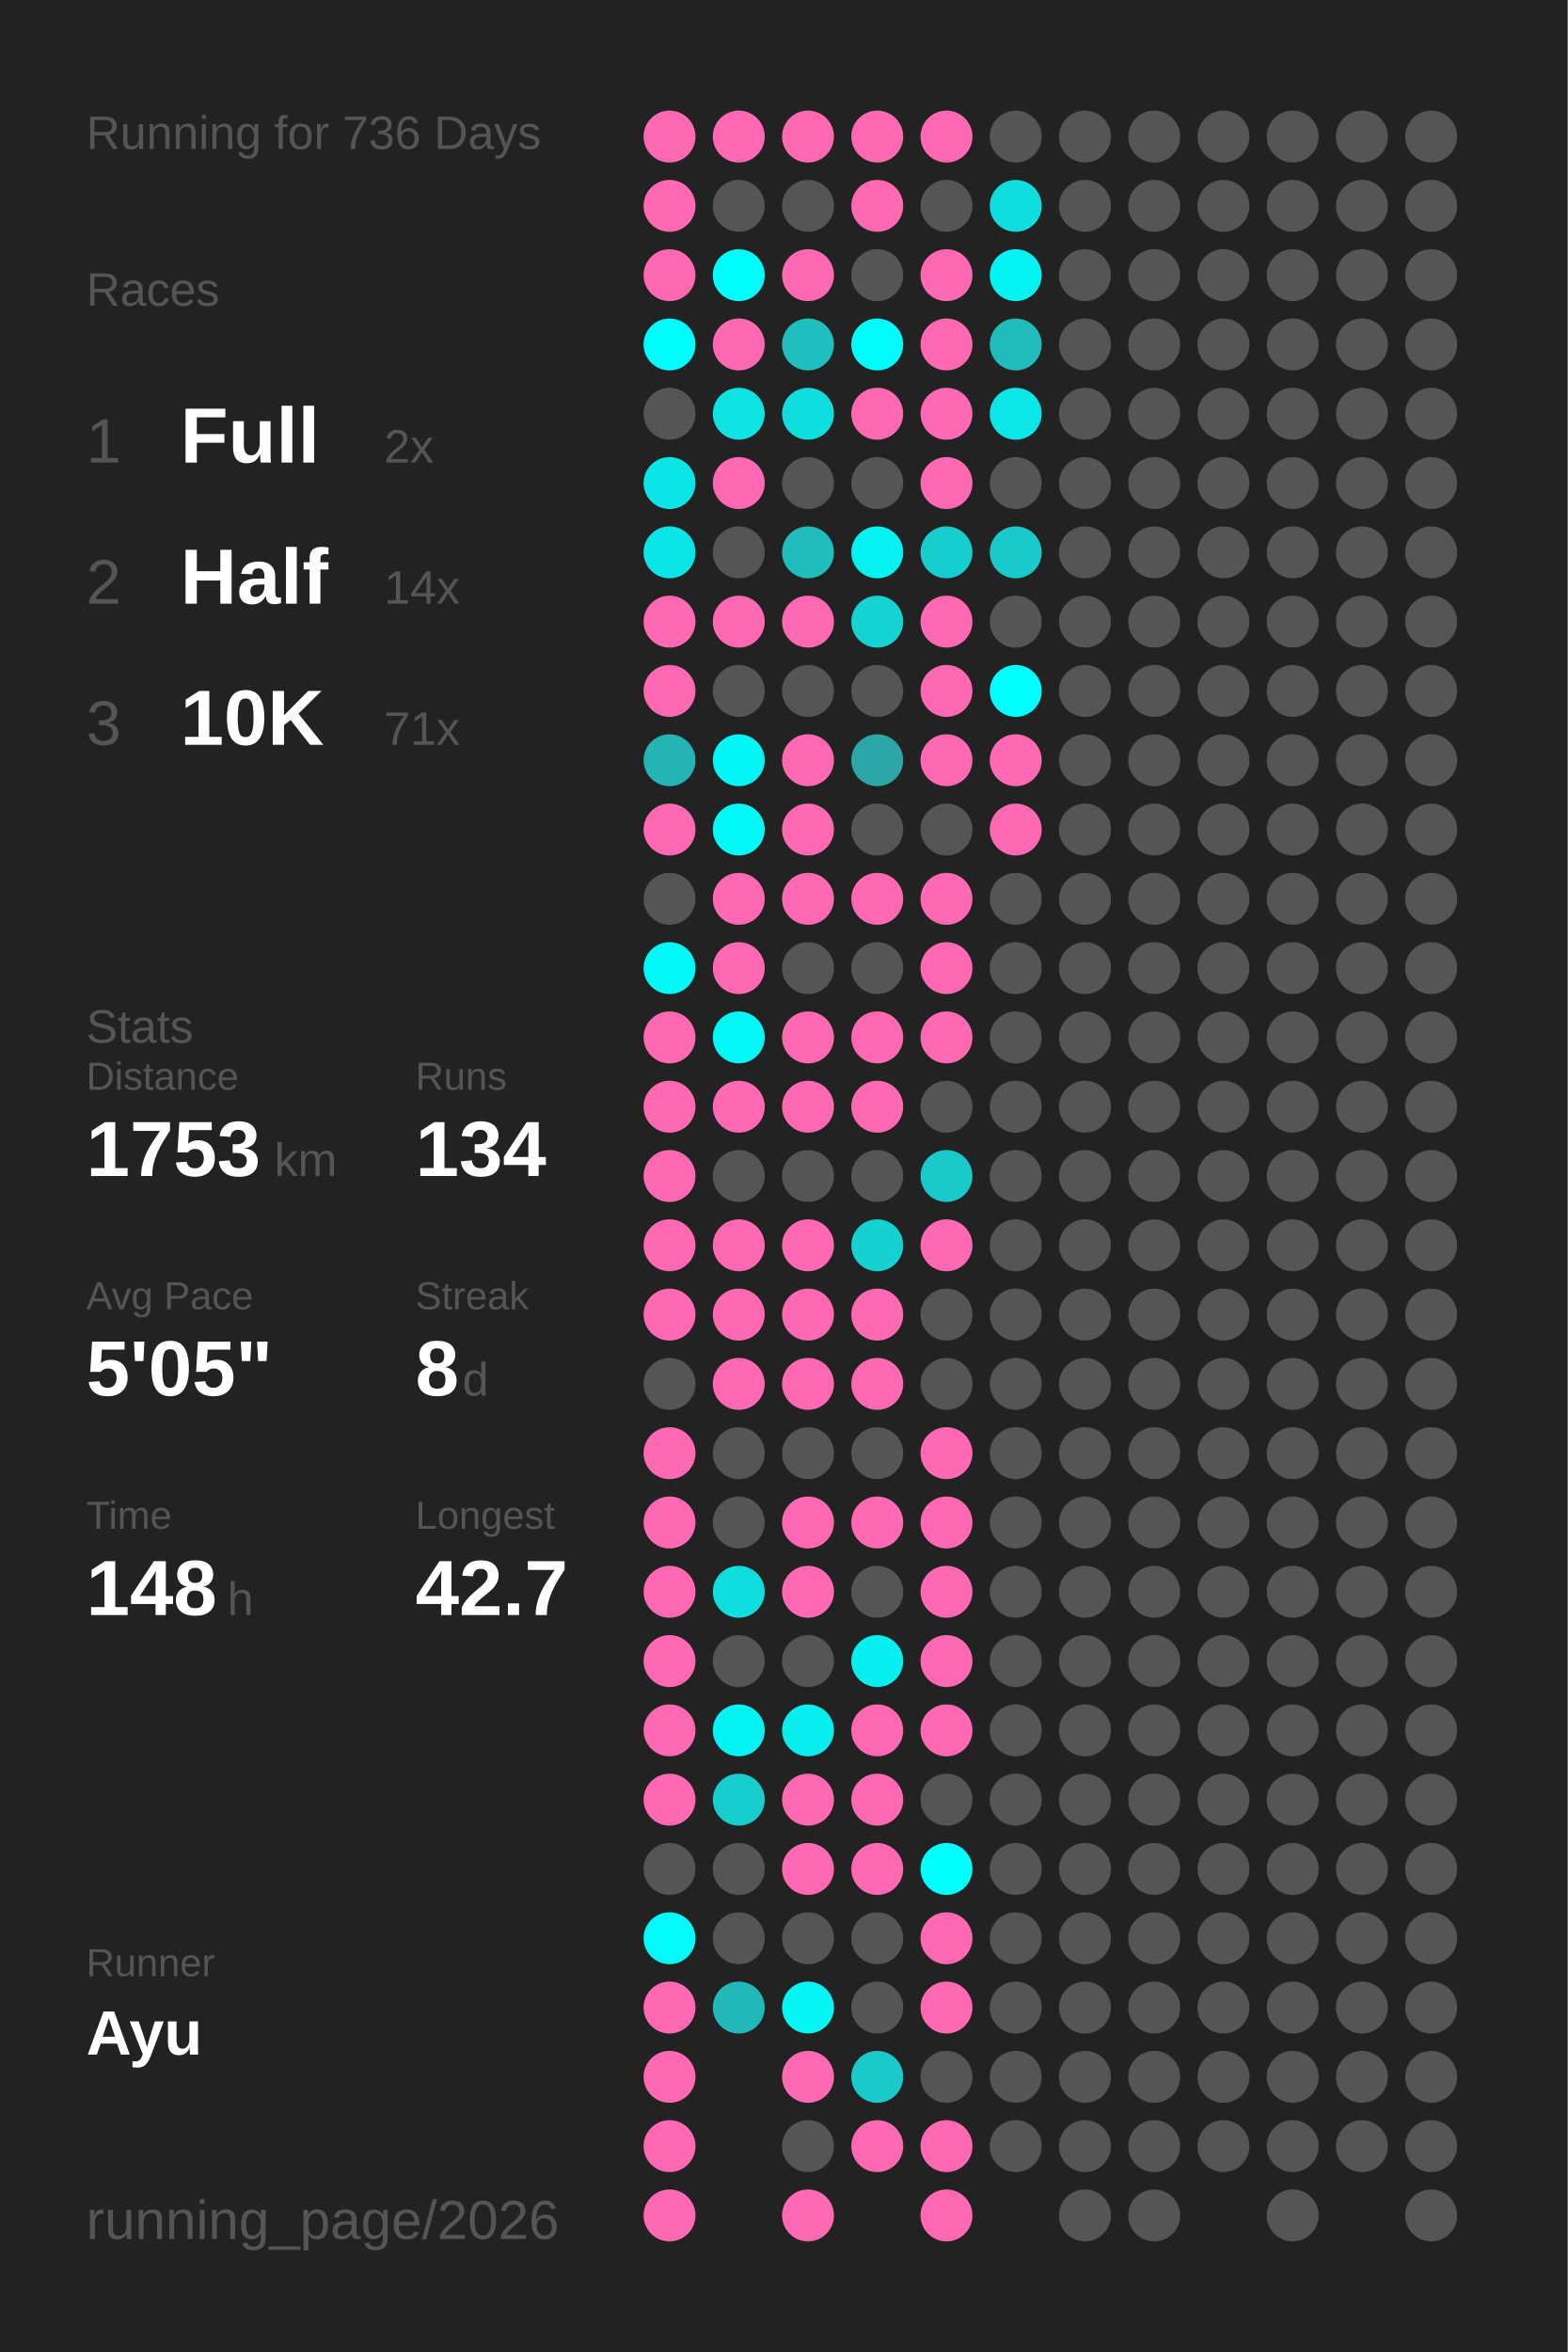
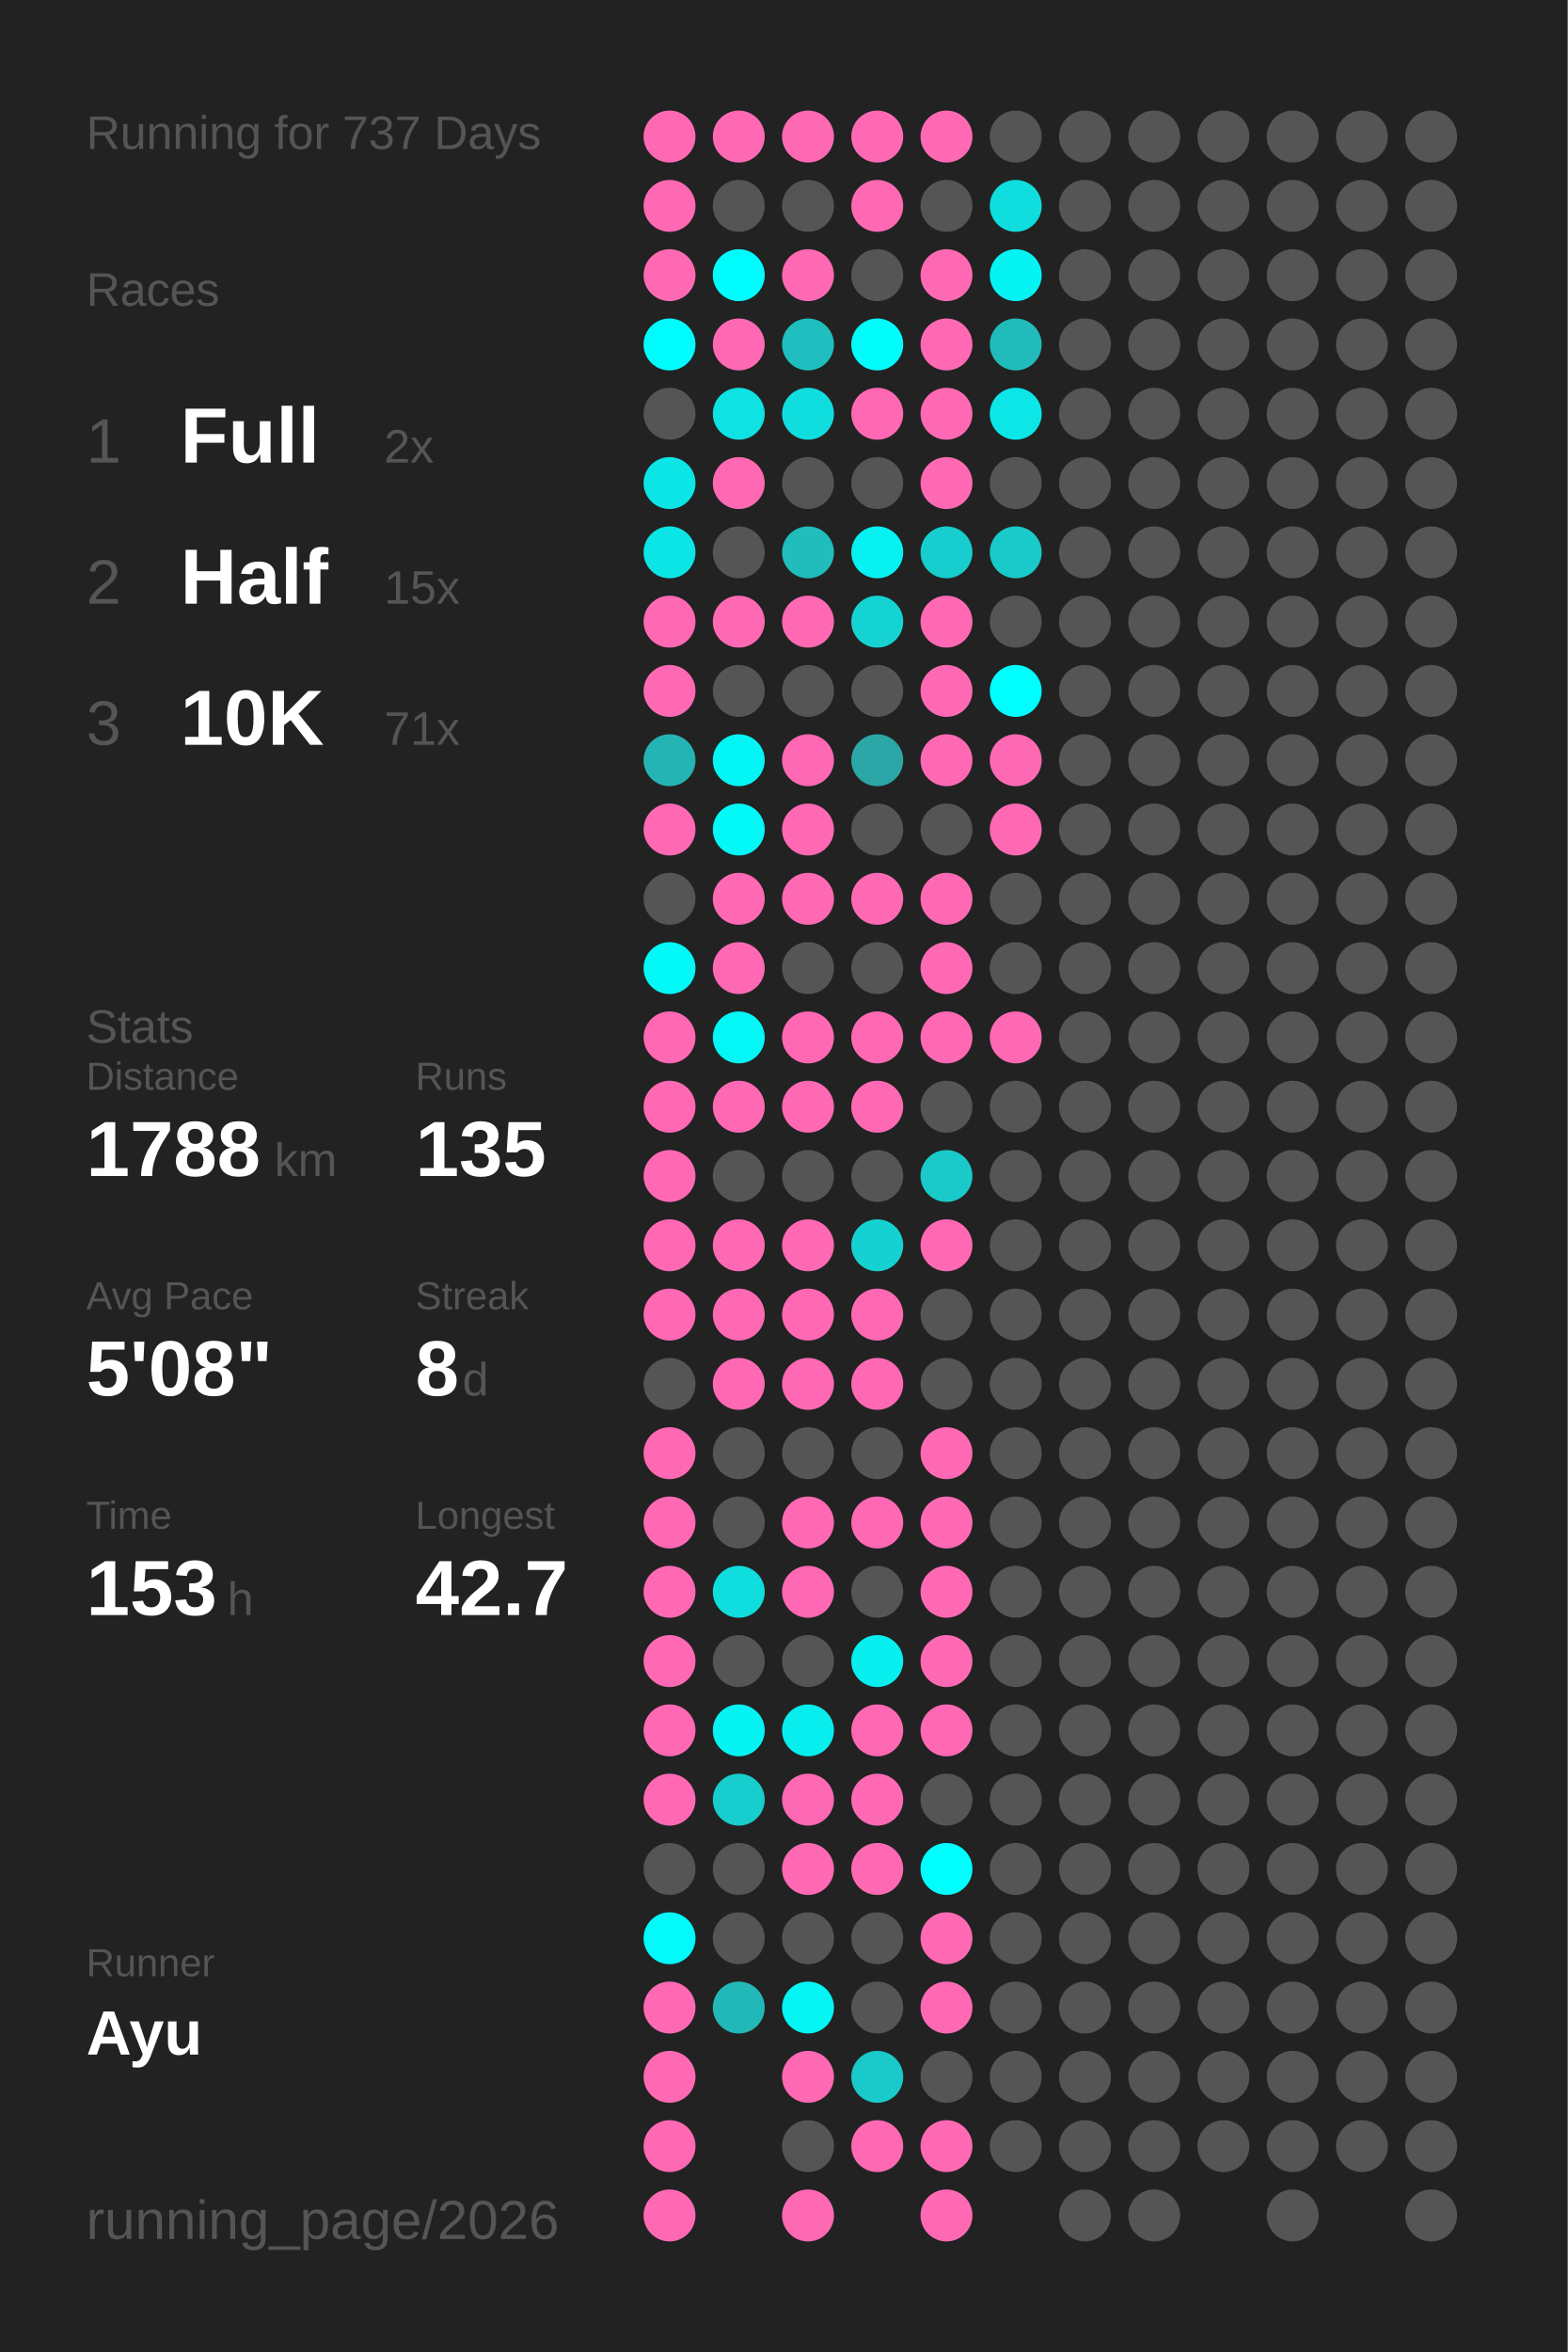
<svg xmlns="http://www.w3.org/2000/svg" baseProfile="full" height="300mm" version="1.1" viewBox="0,0,200,300" width="200mm">
  <defs />
  <rect fill="#222222" height="300" width="200" x="0" y="0" />
-   <text fill="#555555" style="font-size:6px; font-family:Arial;" x="11" y="19">Running for 736 Days</text>
+   <text fill="#555555" style="font-size:6px; font-family:Arial;" x="11" y="19">Running for 737 Days</text>
  <text fill="#555555" style="font-size:6px; font-family:Arial;" x="11" y="39">Races</text>
  <text fill="#555555" style="font-size:8px; font-family:Arial;" x="11" y="59">1</text>
  <text fill="#FFFFFF" style="font-size:10px; font-family:Arial; font-weight:bold;" x="23" y="59">Full</text>
  <text fill="#555555" style="font-size:6px; font-family:Arial;" x="49" y="59">2x</text>
  <text fill="#555555" style="font-size:8px; font-family:Arial;" x="11" y="77">2</text>
  <text fill="#FFFFFF" style="font-size:10px; font-family:Arial; font-weight:bold;" x="23" y="77">Half</text>
-   <text fill="#555555" style="font-size:6px; font-family:Arial;" x="49" y="77">14x</text>
+   <text fill="#555555" style="font-size:6px; font-family:Arial;" x="49" y="77">15x</text>
  <text fill="#555555" style="font-size:8px; font-family:Arial;" x="11" y="95">3</text>
  <text fill="#FFFFFF" style="font-size:10px; font-family:Arial; font-weight:bold;" x="23" y="95">10K</text>
  <text fill="#555555" style="font-size:6px; font-family:Arial;" x="49" y="95">71x</text>
  <text fill="#555555" style="font-size:6px; font-family:Arial;" x="11" y="133">Stats</text>
  <text fill="#555555" style="font-size:5px; font-family:Arial;" x="11" y="139">Distance</text>
-   <text fill="#FFFFFF" style="font-size:10px; font-family:Arial; font-weight:bold;" x="11" y="150">1753</text>
+   <text fill="#FFFFFF" style="font-size:10px; font-family:Arial; font-weight:bold;" x="11" y="150">1788</text>
  <text fill="#555555" style="font-size:6px; font-family:Arial;" x="35" y="150">km</text>
  <text fill="#555555" style="font-size:5px; font-family:Arial;" x="53" y="139">Runs</text>
-   <text fill="#FFFFFF" style="font-size:10px; font-family:Arial; font-weight:bold;" x="53" y="150">134</text>
+   <text fill="#FFFFFF" style="font-size:10px; font-family:Arial; font-weight:bold;" x="53" y="150">135</text>
  <text fill="#555555" style="font-size:5px; font-family:Arial;" x="11" y="167">Avg Pace</text>
-   <text fill="#FFFFFF" style="font-size:10px; font-family:Arial; font-weight:bold;" x="11" y="178">5'05"</text>
+   <text fill="#FFFFFF" style="font-size:10px; font-family:Arial; font-weight:bold;" x="11" y="178">5'08"</text>
  <text fill="#555555" style="font-size:5px; font-family:Arial;" x="53" y="167">Streak</text>
  <text fill="#FFFFFF" style="font-size:10px; font-family:Arial; font-weight:bold;" x="53" y="178">8</text>
  <text fill="#555555" style="font-size:6px; font-family:Arial;" x="59" y="178">d</text>
  <text fill="#555555" style="font-size:5px; font-family:Arial;" x="11" y="195">Time</text>
-   <text fill="#FFFFFF" style="font-size:10px; font-family:Arial; font-weight:bold;" x="11" y="206">148</text>
+   <text fill="#FFFFFF" style="font-size:10px; font-family:Arial; font-weight:bold;" x="11" y="206">153</text>
  <text fill="#555555" style="font-size:6px; font-family:Arial;" x="29" y="206">h</text>
  <text fill="#555555" style="font-size:5px; font-family:Arial;" x="53" y="195">Longest</text>
  <text fill="#FFFFFF" style="font-size:10px; font-family:Arial; font-weight:bold;" x="53" y="206">42.7</text>
  <text fill="#555555" style="font-size:5px; font-family:Arial;" x="11" y="252.065">Runner</text>
  <text fill="#FFFFFF" style="font-size:8px; font-family:Arial; font-weight:bold;" x="11" y="262.065">Ayu</text>
  <text fill="#555555" style="font-size:7px; font-family:Arial;" x="11" y="285.581">running_page/2026</text>
  <circle cx="85.417" cy="17.419" fill="#ff69b4" r="3.312" />
  <circle cx="85.417" cy="26.258" fill="#ff69b4" r="3.312" />
  <circle cx="85.417" cy="35.097" fill="#ff69b4" r="3.312" />
  <circle cx="85.417" cy="43.935" fill="#00fdfd" r="3.312" />
  <circle cx="85.417" cy="52.774" fill="#555555" r="3.312" />
  <circle cx="85.417" cy="61.613" fill="#0ce5e5" r="3.312" />
  <circle cx="85.417" cy="70.452" fill="#0ce5e5" r="3.312" />
  <circle cx="85.417" cy="79.29" fill="#ff69b4" r="3.312" />
  <circle cx="85.417" cy="88.129" fill="#ff69b4" r="3.312" />
  <circle cx="85.417" cy="96.968" fill="#25b4b4" r="3.312" />
  <circle cx="85.417" cy="105.806" fill="#ff69b4" r="3.312" />
  <circle cx="85.417" cy="114.645" fill="#555555" r="3.312" />
  <circle cx="85.417" cy="123.484" fill="#03f8f8" r="3.312" />
  <circle cx="85.417" cy="132.323" fill="#ff69b4" r="3.312" />
  <circle cx="85.417" cy="141.161" fill="#ff69b4" r="3.312" />
  <circle cx="85.417" cy="150" fill="#ff69b4" r="3.312" />
  <circle cx="85.417" cy="158.839" fill="#ff69b4" r="3.312" />
  <circle cx="85.417" cy="167.677" fill="#ff69b4" r="3.312" />
  <circle cx="85.417" cy="176.516" fill="#555555" r="3.312" />
  <circle cx="85.417" cy="185.355" fill="#ff69b4" r="3.312" />
  <circle cx="85.417" cy="194.194" fill="#ff69b4" r="3.312" />
  <circle cx="85.417" cy="203.032" fill="#ff69b4" r="3.312" />
  <circle cx="85.417" cy="211.871" fill="#ff69b4" r="3.312" />
  <circle cx="85.417" cy="220.71" fill="#ff69b4" r="3.312" />
  <circle cx="85.417" cy="229.548" fill="#ff69b4" r="3.312" />
  <circle cx="85.417" cy="238.387" fill="#555555" r="3.312" />
  <circle cx="85.417" cy="247.226" fill="#02fafa" r="3.312" />
  <circle cx="85.417" cy="256.065" fill="#ff69b4" r="3.312" />
  <circle cx="85.417" cy="264.903" fill="#ff69b4" r="3.312" />
  <circle cx="85.417" cy="273.742" fill="#ff69b4" r="3.312" />
  <circle cx="85.417" cy="282.581" fill="#ff69b4" r="3.312" />
  <circle cx="94.25" cy="17.419" fill="#ff69b4" r="3.312" />
  <circle cx="94.25" cy="26.258" fill="#555555" r="3.312" />
  <circle cx="94.25" cy="35.097" fill="#00fdfd" r="3.312" />
  <circle cx="94.25" cy="43.935" fill="#ff69b4" r="3.312" />
  <circle cx="94.25" cy="52.774" fill="#0ee2e2" r="3.312" />
  <circle cx="94.25" cy="61.613" fill="#ff69b4" r="3.312" />
  <circle cx="94.25" cy="70.452" fill="#555555" r="3.312" />
  <circle cx="94.25" cy="79.29" fill="#ff69b4" r="3.312" />
  <circle cx="94.25" cy="88.129" fill="#555555" r="3.312" />
  <circle cx="94.25" cy="96.968" fill="#04f5f5" r="3.312" />
  <circle cx="94.25" cy="105.806" fill="#03f8f8" r="3.312" />
  <circle cx="94.25" cy="114.645" fill="#ff69b4" r="3.312" />
  <circle cx="94.25" cy="123.484" fill="#ff69b4" r="3.312" />
  <circle cx="94.25" cy="132.323" fill="#03f7f7" r="3.312" />
  <circle cx="94.25" cy="141.161" fill="#ff69b4" r="3.312" />
  <circle cx="94.25" cy="150" fill="#555555" r="3.312" />
  <circle cx="94.25" cy="158.839" fill="#ff69b4" r="3.312" />
  <circle cx="94.25" cy="167.677" fill="#ff69b4" r="3.312" />
  <circle cx="94.25" cy="176.516" fill="#ff69b4" r="3.312" />
  <circle cx="94.25" cy="185.355" fill="#555555" r="3.312" />
  <circle cx="94.25" cy="194.194" fill="#555555" r="3.312" />
  <circle cx="94.25" cy="203.032" fill="#10dede" r="3.312" />
  <circle cx="94.25" cy="211.871" fill="#555555" r="3.312" />
  <circle cx="94.25" cy="220.71" fill="#05f3f3" r="3.312" />
  <circle cx="94.25" cy="229.548" fill="#18cdcd" r="3.312" />
  <circle cx="94.25" cy="238.387" fill="#555555" r="3.312" />
  <circle cx="94.25" cy="247.226" fill="#555555" r="3.312" />
  <circle cx="94.25" cy="256.065" fill="#23b8b8" r="3.312" />
  <circle cx="103.083" cy="17.419" fill="#ff69b4" r="3.312" />
  <circle cx="103.083" cy="26.258" fill="#555555" r="3.312" />
  <circle cx="103.083" cy="35.097" fill="#ff69b4" r="3.312" />
  <circle cx="103.083" cy="43.935" fill="#1fbfbf" r="3.312" />
  <circle cx="103.083" cy="52.774" fill="#10dede" r="3.312" />
  <circle cx="103.083" cy="61.613" fill="#555555" r="3.312" />
  <circle cx="103.083" cy="70.452" fill="#21bcbc" r="3.312" />
  <circle cx="103.083" cy="79.29" fill="#ff69b4" r="3.312" />
  <circle cx="103.083" cy="88.129" fill="#555555" r="3.312" />
  <circle cx="103.083" cy="96.968" fill="#ff69b4" r="3.312" />
  <circle cx="103.083" cy="105.806" fill="#ff69b4" r="3.312" />
  <circle cx="103.083" cy="114.645" fill="#ff69b4" r="3.312" />
  <circle cx="103.083" cy="123.484" fill="#555555" r="3.312" />
  <circle cx="103.083" cy="132.323" fill="#ff69b4" r="3.312" />
  <circle cx="103.083" cy="141.161" fill="#ff69b4" r="3.312" />
  <circle cx="103.083" cy="150" fill="#555555" r="3.312" />
  <circle cx="103.083" cy="158.839" fill="#ff69b4" r="3.312" />
  <circle cx="103.083" cy="167.677" fill="#ff69b4" r="3.312" />
  <circle cx="103.083" cy="176.516" fill="#ff69b4" r="3.312" />
  <circle cx="103.083" cy="185.355" fill="#555555" r="3.312" />
  <circle cx="103.083" cy="194.194" fill="#ff69b4" r="3.312" />
  <circle cx="103.083" cy="203.032" fill="#ff69b4" r="3.312" />
  <circle cx="103.083" cy="211.871" fill="#555555" r="3.312" />
  <circle cx="103.083" cy="220.71" fill="#08eeee" r="3.312" />
  <circle cx="103.083" cy="229.548" fill="#ff69b4" r="3.312" />
  <circle cx="103.083" cy="238.387" fill="#ff69b4" r="3.312" />
  <circle cx="103.083" cy="247.226" fill="#555555" r="3.312" />
  <circle cx="103.083" cy="256.065" fill="#05f4f4" r="3.312" />
  <circle cx="103.083" cy="264.903" fill="#ff69b4" r="3.312" />
  <circle cx="103.083" cy="273.742" fill="#555555" r="3.312" />
  <circle cx="103.083" cy="282.581" fill="#ff69b4" r="3.312" />
  <circle cx="111.917" cy="17.419" fill="#ff69b4" r="3.312" />
  <circle cx="111.917" cy="26.258" fill="#ff69b4" r="3.312" />
  <circle cx="111.917" cy="35.097" fill="#555555" r="3.312" />
  <circle cx="111.917" cy="43.935" fill="#01fcfc" r="3.312" />
  <circle cx="111.917" cy="52.774" fill="#ff69b4" r="3.312" />
  <circle cx="111.917" cy="61.613" fill="#555555" r="3.312" />
  <circle cx="111.917" cy="70.452" fill="#06f1f1" r="3.312" />
  <circle cx="111.917" cy="79.29" fill="#15d3d3" r="3.312" />
  <circle cx="111.917" cy="88.129" fill="#555555" r="3.312" />
  <circle cx="111.917" cy="96.968" fill="#2ca6a6" r="3.312" />
  <circle cx="111.917" cy="105.806" fill="#555555" r="3.312" />
  <circle cx="111.917" cy="114.645" fill="#ff69b4" r="3.312" />
  <circle cx="111.917" cy="123.484" fill="#555555" r="3.312" />
  <circle cx="111.917" cy="132.323" fill="#ff69b4" r="3.312" />
  <circle cx="111.917" cy="141.161" fill="#ff69b4" r="3.312" />
  <circle cx="111.917" cy="150" fill="#555555" r="3.312" />
  <circle cx="111.917" cy="158.839" fill="#16d1d1" r="3.312" />
  <circle cx="111.917" cy="167.677" fill="#ff69b4" r="3.312" />
  <circle cx="111.917" cy="176.516" fill="#ff69b4" r="3.312" />
  <circle cx="111.917" cy="185.355" fill="#555555" r="3.312" />
  <circle cx="111.917" cy="194.194" fill="#ff69b4" r="3.312" />
  <circle cx="111.917" cy="203.032" fill="#555555" r="3.312" />
  <circle cx="111.917" cy="211.871" fill="#07efef" r="3.312" />
  <circle cx="111.917" cy="220.71" fill="#ff69b4" r="3.312" />
  <circle cx="111.917" cy="229.548" fill="#ff69b4" r="3.312" />
  <circle cx="111.917" cy="238.387" fill="#ff69b4" r="3.312" />
  <circle cx="111.917" cy="247.226" fill="#555555" r="3.312" />
  <circle cx="111.917" cy="256.065" fill="#555555" r="3.312" />
  <circle cx="111.917" cy="264.903" fill="#1acaca" r="3.312" />
  <circle cx="111.917" cy="273.742" fill="#ff69b4" r="3.312" />
  <circle cx="120.75" cy="17.419" fill="#ff69b4" r="3.312" />
  <circle cx="120.75" cy="26.258" fill="#555555" r="3.312" />
  <circle cx="120.75" cy="35.097" fill="#ff69b4" r="3.312" />
  <circle cx="120.75" cy="43.935" fill="#ff69b4" r="3.312" />
  <circle cx="120.75" cy="52.774" fill="#ff69b4" r="3.312" />
  <circle cx="120.75" cy="61.613" fill="#ff69b4" r="3.312" />
  <circle cx="120.75" cy="70.452" fill="#18cdcd" r="3.312" />
  <circle cx="120.75" cy="79.29" fill="#ff69b4" r="3.312" />
  <circle cx="120.75" cy="88.129" fill="#ff69b4" r="3.312" />
  <circle cx="120.75" cy="96.968" fill="#ff69b4" r="3.312" />
  <circle cx="120.75" cy="105.806" fill="#555555" r="3.312" />
  <circle cx="120.75" cy="114.645" fill="#ff69b4" r="3.312" />
  <circle cx="120.75" cy="123.484" fill="#ff69b4" r="3.312" />
  <circle cx="120.75" cy="132.323" fill="#ff69b4" r="3.312" />
  <circle cx="120.75" cy="141.161" fill="#555555" r="3.312" />
  <circle cx="120.75" cy="150" fill="#1ac9c9" r="3.312" />
  <circle cx="120.75" cy="158.839" fill="#ff69b4" r="3.312" />
  <circle cx="120.75" cy="167.677" fill="#555555" r="3.312" />
  <circle cx="120.75" cy="176.516" fill="#555555" r="3.312" />
  <circle cx="120.75" cy="185.355" fill="#ff69b4" r="3.312" />
  <circle cx="120.75" cy="194.194" fill="#ff69b4" r="3.312" />
  <circle cx="120.75" cy="203.032" fill="#ff69b4" r="3.312" />
  <circle cx="120.75" cy="211.871" fill="#ff69b4" r="3.312" />
  <circle cx="120.75" cy="220.71" fill="#ff69b4" r="3.312" />
  <circle cx="120.75" cy="229.548" fill="#555555" r="3.312" />
  <circle cx="120.75" cy="238.387" fill="#00fefe" r="3.312" />
  <circle cx="120.75" cy="247.226" fill="#ff69b4" r="3.312" />
  <circle cx="120.75" cy="256.065" fill="#ff69b4" r="3.312" />
  <circle cx="120.75" cy="264.903" fill="#555555" r="3.312" />
  <circle cx="120.75" cy="273.742" fill="#ff69b4" r="3.312" />
  <circle cx="120.75" cy="282.581" fill="#ff69b4" r="3.312" />
  <circle cx="129.583" cy="17.419" fill="#555555" r="3.312" />
  <circle cx="129.583" cy="26.258" fill="#10dddd" r="3.312" />
  <circle cx="129.583" cy="35.097" fill="#05f3f3" r="3.312" />
  <circle cx="129.583" cy="43.935" fill="#21bbbb" r="3.312" />
  <circle cx="129.583" cy="52.774" fill="#0ce6e6" r="3.312" />
  <circle cx="129.583" cy="61.613" fill="#555555" r="3.312" />
  <circle cx="129.583" cy="70.452" fill="#1ac9c9" r="3.312" />
  <circle cx="129.583" cy="79.29" fill="#555555" r="3.312" />
  <circle cx="129.583" cy="88.129" fill="#00fefe" r="3.312" />
  <circle cx="129.583" cy="96.968" fill="#ff69b4" r="3.312" />
  <circle cx="129.583" cy="105.806" fill="#ff69b4" r="3.312" />
  <circle cx="129.583" cy="114.645" fill="#555555" r="3.312" />
  <circle cx="129.583" cy="123.484" fill="#555555" r="3.312" />
-   <circle cx="129.583" cy="132.323" fill="#555555" r="3.312" />
+   <circle cx="129.583" cy="132.323" fill="#ff69b4" r="3.312" />
  <circle cx="129.583" cy="141.161" fill="#555555" r="3.312" />
  <circle cx="129.583" cy="150" fill="#555555" r="3.312" />
  <circle cx="129.583" cy="158.839" fill="#555555" r="3.312" />
  <circle cx="129.583" cy="167.677" fill="#555555" r="3.312" />
  <circle cx="129.583" cy="176.516" fill="#555555" r="3.312" />
  <circle cx="129.583" cy="185.355" fill="#555555" r="3.312" />
  <circle cx="129.583" cy="194.194" fill="#555555" r="3.312" />
  <circle cx="129.583" cy="203.032" fill="#555555" r="3.312" />
  <circle cx="129.583" cy="211.871" fill="#555555" r="3.312" />
  <circle cx="129.583" cy="220.71" fill="#555555" r="3.312" />
  <circle cx="129.583" cy="229.548" fill="#555555" r="3.312" />
  <circle cx="129.583" cy="238.387" fill="#555555" r="3.312" />
  <circle cx="129.583" cy="247.226" fill="#555555" r="3.312" />
  <circle cx="129.583" cy="256.065" fill="#555555" r="3.312" />
  <circle cx="129.583" cy="264.903" fill="#555555" r="3.312" />
  <circle cx="129.583" cy="273.742" fill="#555555" r="3.312" />
  <circle cx="138.417" cy="17.419" fill="#555555" r="3.312" />
  <circle cx="138.417" cy="26.258" fill="#555555" r="3.312" />
  <circle cx="138.417" cy="35.097" fill="#555555" r="3.312" />
  <circle cx="138.417" cy="43.935" fill="#555555" r="3.312" />
  <circle cx="138.417" cy="52.774" fill="#555555" r="3.312" />
  <circle cx="138.417" cy="61.613" fill="#555555" r="3.312" />
  <circle cx="138.417" cy="70.452" fill="#555555" r="3.312" />
  <circle cx="138.417" cy="79.29" fill="#555555" r="3.312" />
  <circle cx="138.417" cy="88.129" fill="#555555" r="3.312" />
  <circle cx="138.417" cy="96.968" fill="#555555" r="3.312" />
  <circle cx="138.417" cy="105.806" fill="#555555" r="3.312" />
  <circle cx="138.417" cy="114.645" fill="#555555" r="3.312" />
  <circle cx="138.417" cy="123.484" fill="#555555" r="3.312" />
  <circle cx="138.417" cy="132.323" fill="#555555" r="3.312" />
  <circle cx="138.417" cy="141.161" fill="#555555" r="3.312" />
  <circle cx="138.417" cy="150" fill="#555555" r="3.312" />
  <circle cx="138.417" cy="158.839" fill="#555555" r="3.312" />
  <circle cx="138.417" cy="167.677" fill="#555555" r="3.312" />
  <circle cx="138.417" cy="176.516" fill="#555555" r="3.312" />
  <circle cx="138.417" cy="185.355" fill="#555555" r="3.312" />
  <circle cx="138.417" cy="194.194" fill="#555555" r="3.312" />
  <circle cx="138.417" cy="203.032" fill="#555555" r="3.312" />
  <circle cx="138.417" cy="211.871" fill="#555555" r="3.312" />
  <circle cx="138.417" cy="220.71" fill="#555555" r="3.312" />
  <circle cx="138.417" cy="229.548" fill="#555555" r="3.312" />
  <circle cx="138.417" cy="238.387" fill="#555555" r="3.312" />
  <circle cx="138.417" cy="247.226" fill="#555555" r="3.312" />
  <circle cx="138.417" cy="256.065" fill="#555555" r="3.312" />
  <circle cx="138.417" cy="264.903" fill="#555555" r="3.312" />
  <circle cx="138.417" cy="273.742" fill="#555555" r="3.312" />
  <circle cx="138.417" cy="282.581" fill="#555555" r="3.312" />
  <circle cx="147.25" cy="17.419" fill="#555555" r="3.312" />
  <circle cx="147.25" cy="26.258" fill="#555555" r="3.312" />
  <circle cx="147.25" cy="35.097" fill="#555555" r="3.312" />
  <circle cx="147.25" cy="43.935" fill="#555555" r="3.312" />
  <circle cx="147.25" cy="52.774" fill="#555555" r="3.312" />
  <circle cx="147.25" cy="61.613" fill="#555555" r="3.312" />
  <circle cx="147.25" cy="70.452" fill="#555555" r="3.312" />
  <circle cx="147.25" cy="79.29" fill="#555555" r="3.312" />
  <circle cx="147.25" cy="88.129" fill="#555555" r="3.312" />
  <circle cx="147.25" cy="96.968" fill="#555555" r="3.312" />
  <circle cx="147.25" cy="105.806" fill="#555555" r="3.312" />
  <circle cx="147.25" cy="114.645" fill="#555555" r="3.312" />
  <circle cx="147.25" cy="123.484" fill="#555555" r="3.312" />
  <circle cx="147.25" cy="132.323" fill="#555555" r="3.312" />
  <circle cx="147.25" cy="141.161" fill="#555555" r="3.312" />
  <circle cx="147.25" cy="150" fill="#555555" r="3.312" />
  <circle cx="147.25" cy="158.839" fill="#555555" r="3.312" />
  <circle cx="147.25" cy="167.677" fill="#555555" r="3.312" />
  <circle cx="147.25" cy="176.516" fill="#555555" r="3.312" />
  <circle cx="147.25" cy="185.355" fill="#555555" r="3.312" />
  <circle cx="147.25" cy="194.194" fill="#555555" r="3.312" />
  <circle cx="147.25" cy="203.032" fill="#555555" r="3.312" />
  <circle cx="147.25" cy="211.871" fill="#555555" r="3.312" />
  <circle cx="147.25" cy="220.71" fill="#555555" r="3.312" />
  <circle cx="147.25" cy="229.548" fill="#555555" r="3.312" />
  <circle cx="147.25" cy="238.387" fill="#555555" r="3.312" />
  <circle cx="147.25" cy="247.226" fill="#555555" r="3.312" />
  <circle cx="147.25" cy="256.065" fill="#555555" r="3.312" />
  <circle cx="147.25" cy="264.903" fill="#555555" r="3.312" />
  <circle cx="147.25" cy="273.742" fill="#555555" r="3.312" />
  <circle cx="147.25" cy="282.581" fill="#555555" r="3.312" />
  <circle cx="156.083" cy="17.419" fill="#555555" r="3.312" />
  <circle cx="156.083" cy="26.258" fill="#555555" r="3.312" />
  <circle cx="156.083" cy="35.097" fill="#555555" r="3.312" />
  <circle cx="156.083" cy="43.935" fill="#555555" r="3.312" />
  <circle cx="156.083" cy="52.774" fill="#555555" r="3.312" />
  <circle cx="156.083" cy="61.613" fill="#555555" r="3.312" />
  <circle cx="156.083" cy="70.452" fill="#555555" r="3.312" />
  <circle cx="156.083" cy="79.29" fill="#555555" r="3.312" />
  <circle cx="156.083" cy="88.129" fill="#555555" r="3.312" />
  <circle cx="156.083" cy="96.968" fill="#555555" r="3.312" />
  <circle cx="156.083" cy="105.806" fill="#555555" r="3.312" />
  <circle cx="156.083" cy="114.645" fill="#555555" r="3.312" />
  <circle cx="156.083" cy="123.484" fill="#555555" r="3.312" />
  <circle cx="156.083" cy="132.323" fill="#555555" r="3.312" />
  <circle cx="156.083" cy="141.161" fill="#555555" r="3.312" />
  <circle cx="156.083" cy="150" fill="#555555" r="3.312" />
  <circle cx="156.083" cy="158.839" fill="#555555" r="3.312" />
  <circle cx="156.083" cy="167.677" fill="#555555" r="3.312" />
  <circle cx="156.083" cy="176.516" fill="#555555" r="3.312" />
  <circle cx="156.083" cy="185.355" fill="#555555" r="3.312" />
  <circle cx="156.083" cy="194.194" fill="#555555" r="3.312" />
  <circle cx="156.083" cy="203.032" fill="#555555" r="3.312" />
  <circle cx="156.083" cy="211.871" fill="#555555" r="3.312" />
  <circle cx="156.083" cy="220.71" fill="#555555" r="3.312" />
  <circle cx="156.083" cy="229.548" fill="#555555" r="3.312" />
  <circle cx="156.083" cy="238.387" fill="#555555" r="3.312" />
  <circle cx="156.083" cy="247.226" fill="#555555" r="3.312" />
  <circle cx="156.083" cy="256.065" fill="#555555" r="3.312" />
  <circle cx="156.083" cy="264.903" fill="#555555" r="3.312" />
  <circle cx="156.083" cy="273.742" fill="#555555" r="3.312" />
  <circle cx="164.917" cy="17.419" fill="#555555" r="3.312" />
  <circle cx="164.917" cy="26.258" fill="#555555" r="3.312" />
  <circle cx="164.917" cy="35.097" fill="#555555" r="3.312" />
  <circle cx="164.917" cy="43.935" fill="#555555" r="3.312" />
  <circle cx="164.917" cy="52.774" fill="#555555" r="3.312" />
  <circle cx="164.917" cy="61.613" fill="#555555" r="3.312" />
  <circle cx="164.917" cy="70.452" fill="#555555" r="3.312" />
  <circle cx="164.917" cy="79.29" fill="#555555" r="3.312" />
  <circle cx="164.917" cy="88.129" fill="#555555" r="3.312" />
  <circle cx="164.917" cy="96.968" fill="#555555" r="3.312" />
  <circle cx="164.917" cy="105.806" fill="#555555" r="3.312" />
  <circle cx="164.917" cy="114.645" fill="#555555" r="3.312" />
  <circle cx="164.917" cy="123.484" fill="#555555" r="3.312" />
  <circle cx="164.917" cy="132.323" fill="#555555" r="3.312" />
  <circle cx="164.917" cy="141.161" fill="#555555" r="3.312" />
  <circle cx="164.917" cy="150" fill="#555555" r="3.312" />
  <circle cx="164.917" cy="158.839" fill="#555555" r="3.312" />
  <circle cx="164.917" cy="167.677" fill="#555555" r="3.312" />
  <circle cx="164.917" cy="176.516" fill="#555555" r="3.312" />
  <circle cx="164.917" cy="185.355" fill="#555555" r="3.312" />
  <circle cx="164.917" cy="194.194" fill="#555555" r="3.312" />
  <circle cx="164.917" cy="203.032" fill="#555555" r="3.312" />
  <circle cx="164.917" cy="211.871" fill="#555555" r="3.312" />
  <circle cx="164.917" cy="220.71" fill="#555555" r="3.312" />
  <circle cx="164.917" cy="229.548" fill="#555555" r="3.312" />
  <circle cx="164.917" cy="238.387" fill="#555555" r="3.312" />
  <circle cx="164.917" cy="247.226" fill="#555555" r="3.312" />
  <circle cx="164.917" cy="256.065" fill="#555555" r="3.312" />
  <circle cx="164.917" cy="264.903" fill="#555555" r="3.312" />
  <circle cx="164.917" cy="273.742" fill="#555555" r="3.312" />
  <circle cx="164.917" cy="282.581" fill="#555555" r="3.312" />
  <circle cx="173.75" cy="17.419" fill="#555555" r="3.312" />
  <circle cx="173.75" cy="26.258" fill="#555555" r="3.312" />
  <circle cx="173.75" cy="35.097" fill="#555555" r="3.312" />
  <circle cx="173.75" cy="43.935" fill="#555555" r="3.312" />
  <circle cx="173.75" cy="52.774" fill="#555555" r="3.312" />
  <circle cx="173.75" cy="61.613" fill="#555555" r="3.312" />
  <circle cx="173.75" cy="70.452" fill="#555555" r="3.312" />
  <circle cx="173.75" cy="79.29" fill="#555555" r="3.312" />
  <circle cx="173.75" cy="88.129" fill="#555555" r="3.312" />
  <circle cx="173.75" cy="96.968" fill="#555555" r="3.312" />
  <circle cx="173.75" cy="105.806" fill="#555555" r="3.312" />
  <circle cx="173.75" cy="114.645" fill="#555555" r="3.312" />
  <circle cx="173.75" cy="123.484" fill="#555555" r="3.312" />
  <circle cx="173.75" cy="132.323" fill="#555555" r="3.312" />
  <circle cx="173.75" cy="141.161" fill="#555555" r="3.312" />
  <circle cx="173.75" cy="150" fill="#555555" r="3.312" />
  <circle cx="173.75" cy="158.839" fill="#555555" r="3.312" />
  <circle cx="173.75" cy="167.677" fill="#555555" r="3.312" />
  <circle cx="173.75" cy="176.516" fill="#555555" r="3.312" />
  <circle cx="173.75" cy="185.355" fill="#555555" r="3.312" />
  <circle cx="173.75" cy="194.194" fill="#555555" r="3.312" />
  <circle cx="173.75" cy="203.032" fill="#555555" r="3.312" />
  <circle cx="173.75" cy="211.871" fill="#555555" r="3.312" />
  <circle cx="173.75" cy="220.71" fill="#555555" r="3.312" />
  <circle cx="173.75" cy="229.548" fill="#555555" r="3.312" />
  <circle cx="173.75" cy="238.387" fill="#555555" r="3.312" />
  <circle cx="173.75" cy="247.226" fill="#555555" r="3.312" />
  <circle cx="173.75" cy="256.065" fill="#555555" r="3.312" />
  <circle cx="173.75" cy="264.903" fill="#555555" r="3.312" />
  <circle cx="173.75" cy="273.742" fill="#555555" r="3.312" />
  <circle cx="182.583" cy="17.419" fill="#555555" r="3.312" />
  <circle cx="182.583" cy="26.258" fill="#555555" r="3.312" />
  <circle cx="182.583" cy="35.097" fill="#555555" r="3.312" />
  <circle cx="182.583" cy="43.935" fill="#555555" r="3.312" />
  <circle cx="182.583" cy="52.774" fill="#555555" r="3.312" />
  <circle cx="182.583" cy="61.613" fill="#555555" r="3.312" />
  <circle cx="182.583" cy="70.452" fill="#555555" r="3.312" />
  <circle cx="182.583" cy="79.29" fill="#555555" r="3.312" />
  <circle cx="182.583" cy="88.129" fill="#555555" r="3.312" />
  <circle cx="182.583" cy="96.968" fill="#555555" r="3.312" />
  <circle cx="182.583" cy="105.806" fill="#555555" r="3.312" />
  <circle cx="182.583" cy="114.645" fill="#555555" r="3.312" />
  <circle cx="182.583" cy="123.484" fill="#555555" r="3.312" />
  <circle cx="182.583" cy="132.323" fill="#555555" r="3.312" />
  <circle cx="182.583" cy="141.161" fill="#555555" r="3.312" />
  <circle cx="182.583" cy="150" fill="#555555" r="3.312" />
  <circle cx="182.583" cy="158.839" fill="#555555" r="3.312" />
  <circle cx="182.583" cy="167.677" fill="#555555" r="3.312" />
  <circle cx="182.583" cy="176.516" fill="#555555" r="3.312" />
  <circle cx="182.583" cy="185.355" fill="#555555" r="3.312" />
  <circle cx="182.583" cy="194.194" fill="#555555" r="3.312" />
  <circle cx="182.583" cy="203.032" fill="#555555" r="3.312" />
  <circle cx="182.583" cy="211.871" fill="#555555" r="3.312" />
  <circle cx="182.583" cy="220.71" fill="#555555" r="3.312" />
  <circle cx="182.583" cy="229.548" fill="#555555" r="3.312" />
  <circle cx="182.583" cy="238.387" fill="#555555" r="3.312" />
  <circle cx="182.583" cy="247.226" fill="#555555" r="3.312" />
  <circle cx="182.583" cy="256.065" fill="#555555" r="3.312" />
  <circle cx="182.583" cy="264.903" fill="#555555" r="3.312" />
  <circle cx="182.583" cy="273.742" fill="#555555" r="3.312" />
  <circle cx="182.583" cy="282.581" fill="#555555" r="3.312" />
</svg>
